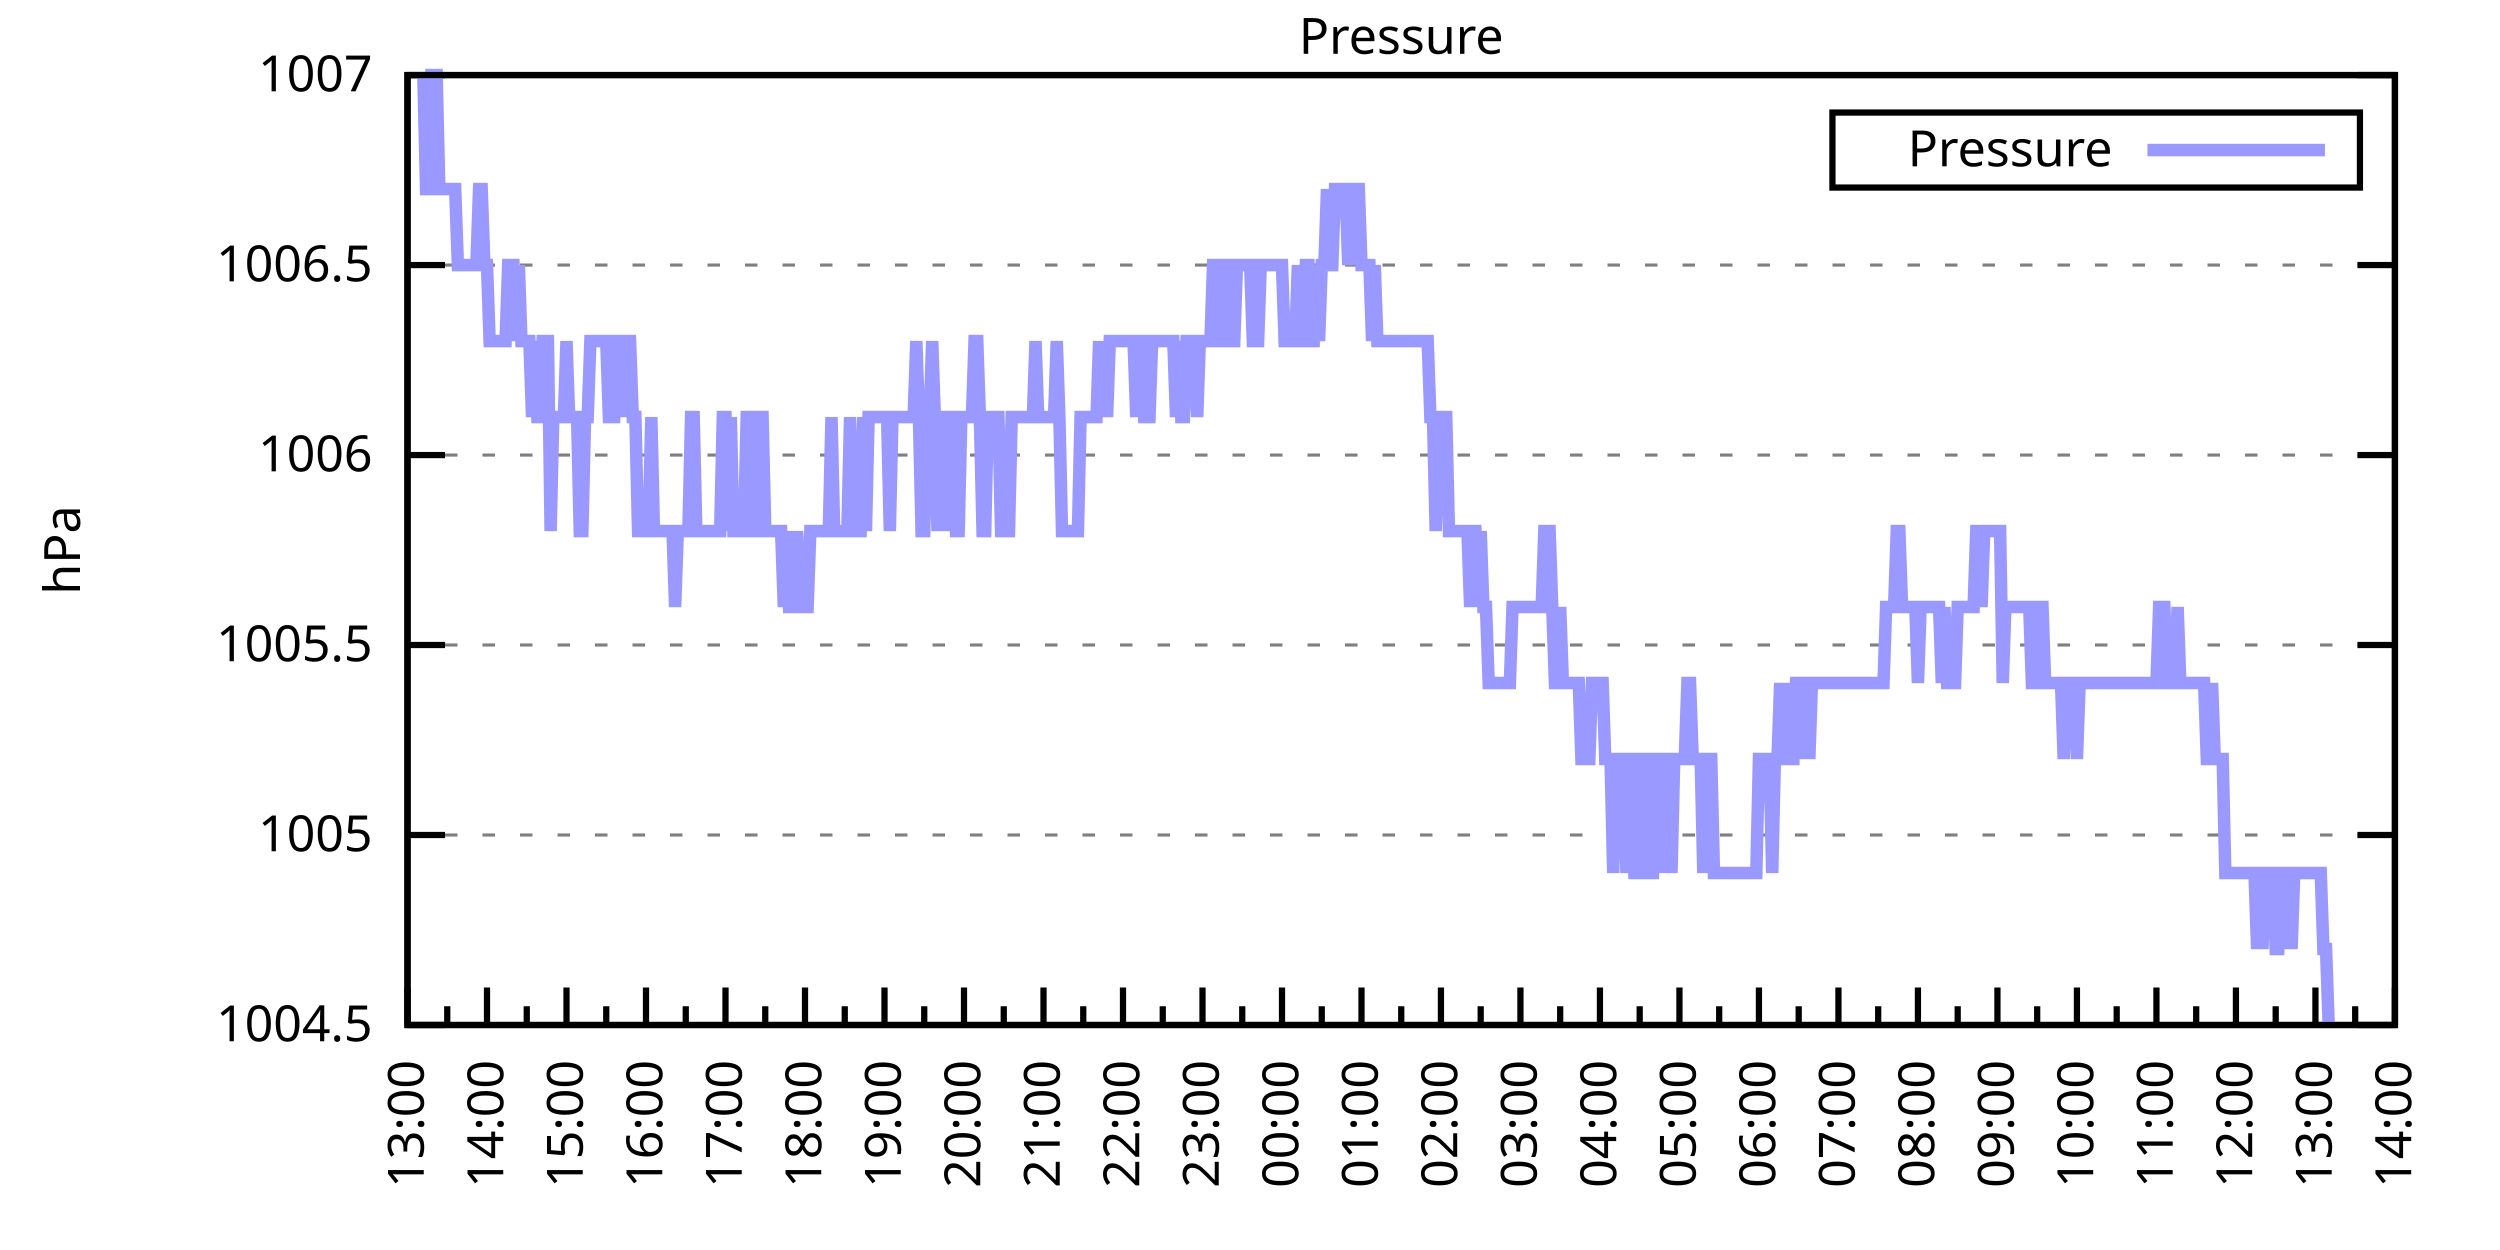
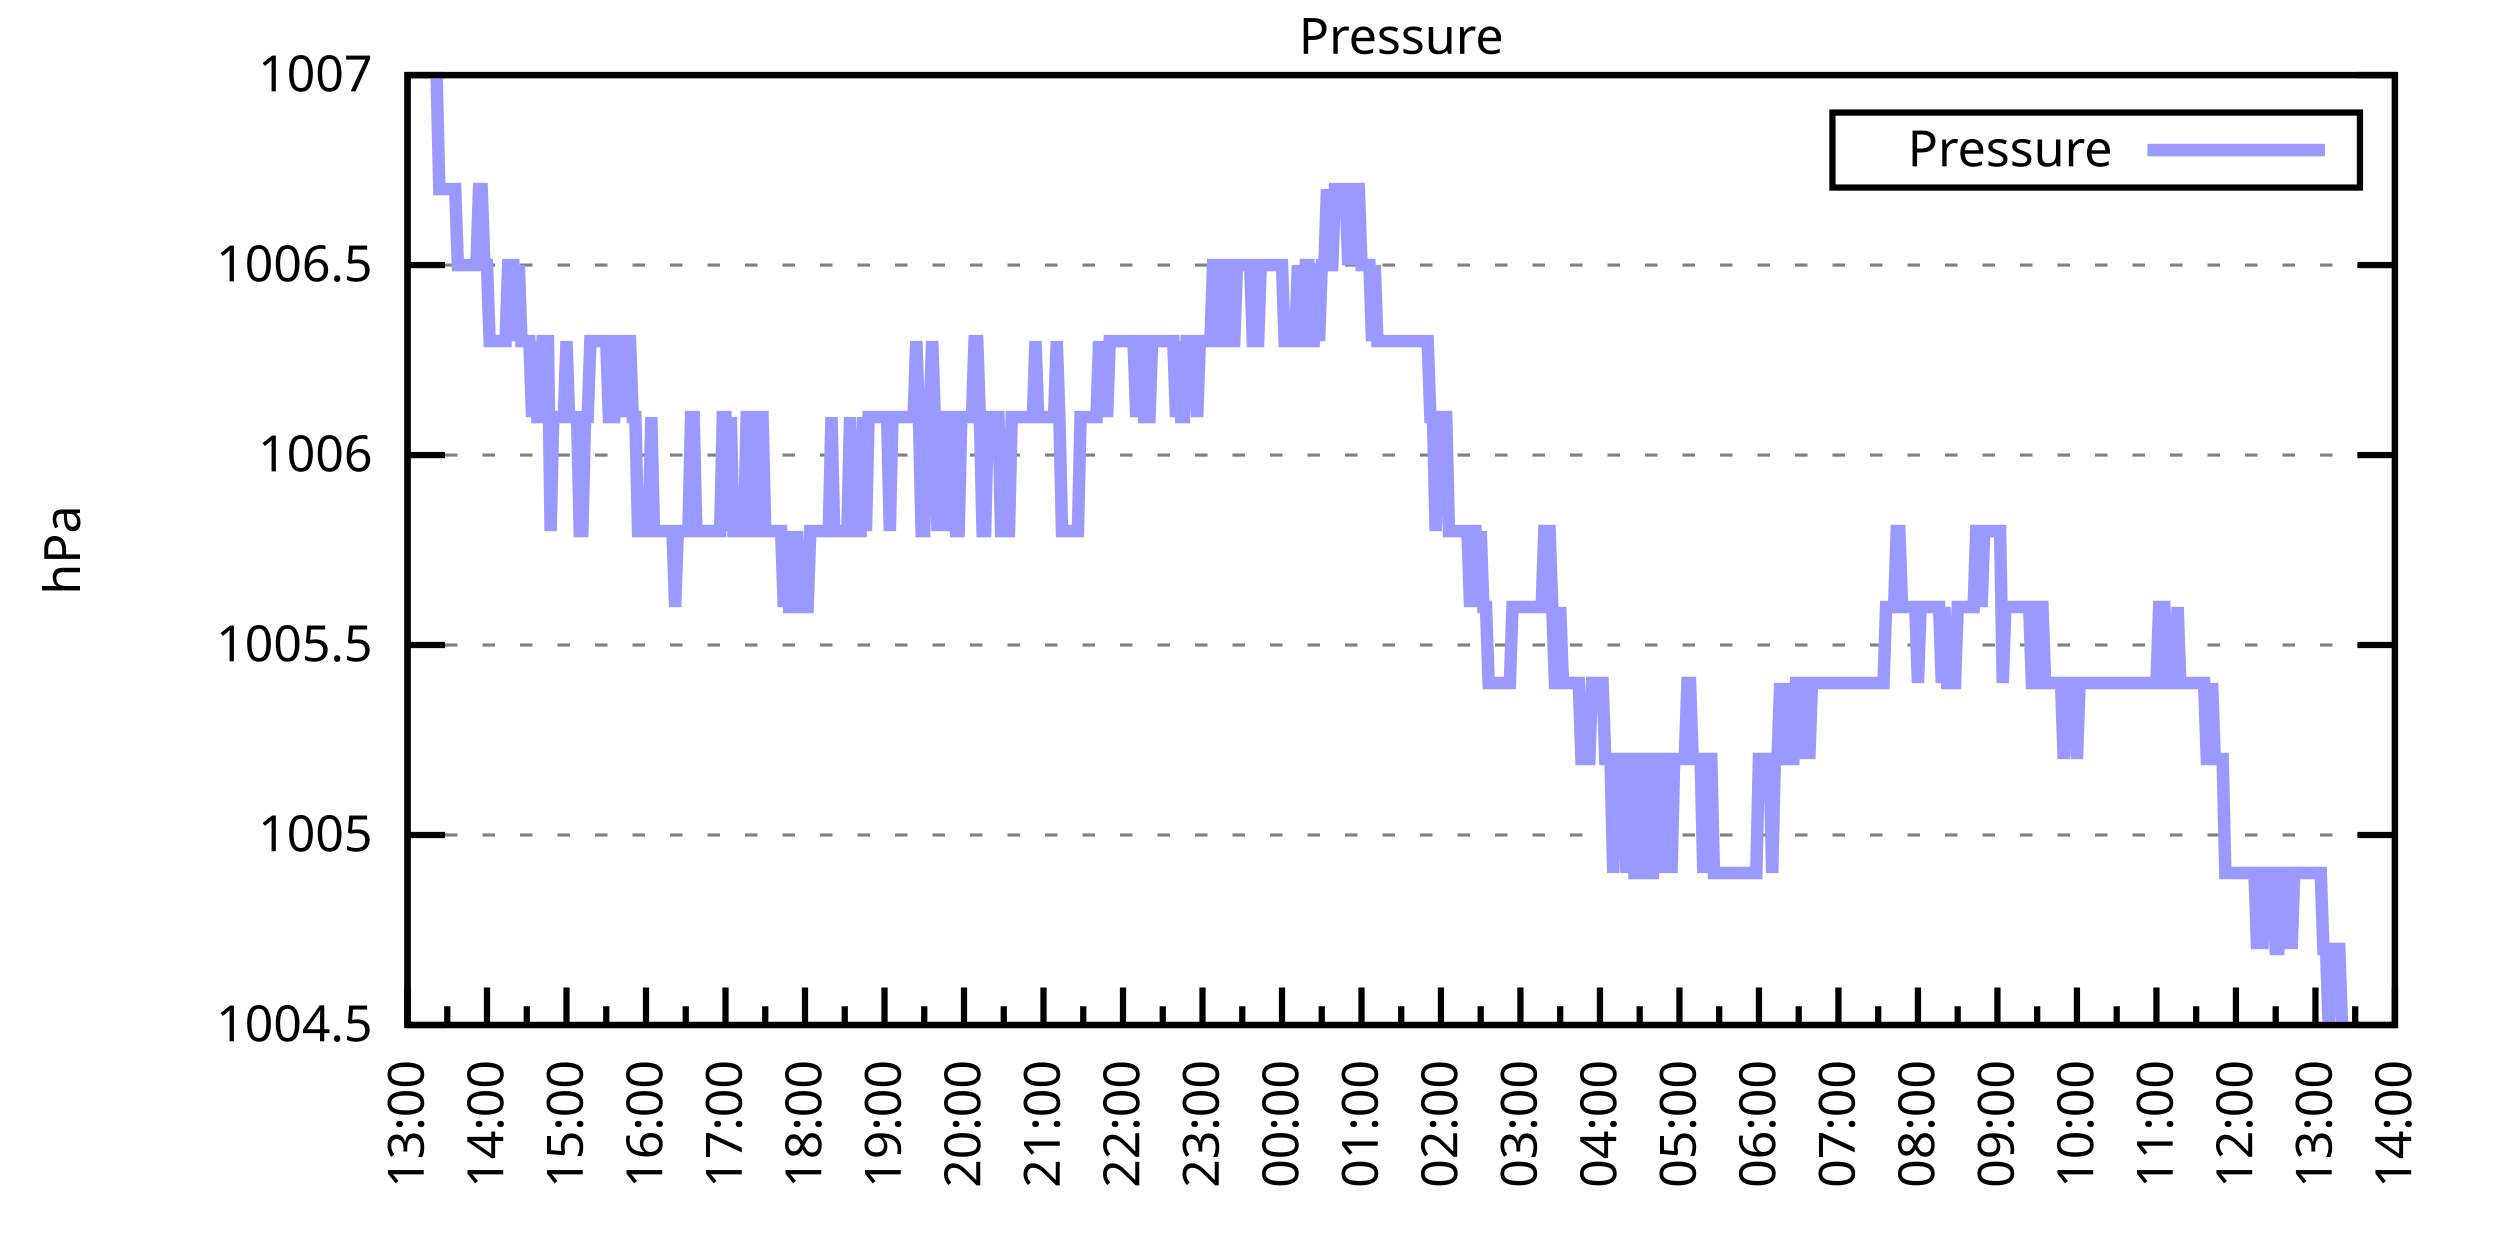
<svg xmlns="http://www.w3.org/2000/svg" xmlns:xlink="http://www.w3.org/1999/xlink" width="400" height="200" viewBox="0 0 400 200">
  <g id="gnuplot_canvas">
    <rect x="0" y="0" width="400" height="200" fill="none" />
    <defs>
      <circle id="gpDot" r="0.5" stroke-width="0.5" stroke="currentColor" />
      <path id="gpPt0" stroke-width="0.333" stroke="currentColor" d="M-1,0 h2 M0,-1 v2" />
      <path id="gpPt1" stroke-width="0.333" stroke="currentColor" d="M-1,-1 L1,1 M1,-1 L-1,1" />
      <path id="gpPt2" stroke-width="0.333" stroke="currentColor" d="M-1,0 L1,0 M0,-1 L0,1 M-1,-1 L1,1 M-1,1 L1,-1" />
      <rect id="gpPt3" stroke-width="0.333" stroke="currentColor" x="-1" y="-1" width="2" height="2" />
      <rect id="gpPt4" stroke-width="0.333" stroke="currentColor" fill="currentColor" x="-1" y="-1" width="2" height="2" />
      <circle id="gpPt5" stroke-width="0.333" stroke="currentColor" cx="0" cy="0" r="1" />
      <use xlink:href="#gpPt5" id="gpPt6" fill="currentColor" stroke="none" />
      <path id="gpPt7" stroke-width="0.333" stroke="currentColor" d="M0,-1.33 L-1.33,0.67 L1.33,0.67 z" />
      <use xlink:href="#gpPt7" id="gpPt8" fill="currentColor" stroke="none" />
      <use xlink:href="#gpPt7" id="gpPt9" stroke="currentColor" transform="rotate(180)" />
      <use xlink:href="#gpPt9" id="gpPt10" fill="currentColor" stroke="none" />
      <use xlink:href="#gpPt3" id="gpPt11" stroke="currentColor" transform="rotate(45)" />
      <use xlink:href="#gpPt11" id="gpPt12" fill="currentColor" stroke="none" />
      <path id="gpPt13" stroke-width="0.333" stroke="currentColor" d="M0,1.330 L1.265,0.411 L0.782,-1.067 L-0.782,-1.076 L-1.265,0.411 z" />
      <use xlink:href="#gpPt13" id="gpPt14" fill="currentColor" stroke="none" />
      <filter id="textbox" filterUnits="objectBoundingBox" x="0" y="0" height="1" width="1">
        <feFlood flood-color="white" flood-opacity="1" result="bgnd" />
        <feComposite in="SourceGraphic" in2="bgnd" operator="atop" />
      </filter>
      <filter id="greybox" filterUnits="objectBoundingBox" x="0" y="0" height="1" width="1">
        <feFlood flood-color="lightgrey" flood-opacity="1" result="grey" />
        <feComposite in="SourceGraphic" in2="grey" operator="atop" />
      </filter>
    </defs>
    <g fill="none" color="white" stroke="currentColor" stroke-width="1.00" stroke-linecap="butt" stroke-linejoin="miter">
</g>
    <g fill="none" color="black" stroke="currentColor" stroke-width="1.00" stroke-linecap="butt" stroke-linejoin="miter">
      <g stroke="none" shape-rendering="crispEdges">
        <polygon fill="rgb(255, 255, 255)" points="65.20,164.00 383.18,164.00 383.18,12.02 65.20,12.02 " />
      </g>
    </g>
    <g fill="none" color="black" stroke="currentColor" stroke-width="1.00" stroke-linecap="butt" stroke-linejoin="miter">
</g>
    <g fill="none" color="black" stroke="black" stroke-width="0.50" stroke-linecap="butt" stroke-linejoin="miter">
</g>
    <g fill="none" color="gray" stroke="currentColor" stroke-width="0.50" stroke-linecap="butt" stroke-linejoin="miter">
      <path stroke="gray" stroke-dasharray="2,4" class="gridline" d="M65.20,164.00 L383.19,164.00  " />
    </g>
    <g fill="none" color="gray" stroke="gray" stroke-width="1.00" stroke-linecap="butt" stroke-linejoin="miter">
</g>
    <g fill="none" color="black" stroke="currentColor" stroke-width="1.00" stroke-linecap="butt" stroke-linejoin="miter">
      <path stroke="black" d="M65.20,164.00 L71.20,164.00 M383.19,164.00 L377.19,164.00  " />
      <g transform="translate(59.60,166.60)" stroke="none" fill="black" font-family="Sans" font-size="8.00" text-anchor="end">
        <text>
          <tspan font-family="Sans"> 1004.5</tspan>
        </text>
      </g>
    </g>
    <g fill="none" color="black" stroke="currentColor" stroke-width="1.00" stroke-linecap="butt" stroke-linejoin="miter">
</g>
    <g fill="none" color="black" stroke="black" stroke-width="0.50" stroke-linecap="butt" stroke-linejoin="miter">
</g>
    <g fill="none" color="gray" stroke="currentColor" stroke-width="0.50" stroke-linecap="butt" stroke-linejoin="miter">
      <path stroke="gray" stroke-dasharray="2,4" class="gridline" d="M65.20,133.60 L383.19,133.60  " />
    </g>
    <g fill="none" color="gray" stroke="gray" stroke-width="1.00" stroke-linecap="butt" stroke-linejoin="miter">
</g>
    <g fill="none" color="black" stroke="currentColor" stroke-width="1.00" stroke-linecap="butt" stroke-linejoin="miter">
      <path stroke="black" d="M65.20,133.60 L71.20,133.60 M383.19,133.60 L377.19,133.60  " />
      <g transform="translate(59.60,136.20)" stroke="none" fill="black" font-family="Sans" font-size="8.00" text-anchor="end">
        <text>
          <tspan font-family="Sans"> 1005</tspan>
        </text>
      </g>
    </g>
    <g fill="none" color="black" stroke="currentColor" stroke-width="1.00" stroke-linecap="butt" stroke-linejoin="miter">
</g>
    <g fill="none" color="black" stroke="black" stroke-width="0.50" stroke-linecap="butt" stroke-linejoin="miter">
</g>
    <g fill="none" color="gray" stroke="currentColor" stroke-width="0.50" stroke-linecap="butt" stroke-linejoin="miter">
      <path stroke="gray" stroke-dasharray="2,4" class="gridline" d="M65.20,103.20 L383.19,103.20  " />
    </g>
    <g fill="none" color="gray" stroke="gray" stroke-width="1.00" stroke-linecap="butt" stroke-linejoin="miter">
</g>
    <g fill="none" color="black" stroke="currentColor" stroke-width="1.00" stroke-linecap="butt" stroke-linejoin="miter">
      <path stroke="black" d="M65.20,103.20 L71.20,103.20 M383.19,103.20 L377.19,103.20  " />
      <g transform="translate(59.60,105.80)" stroke="none" fill="black" font-family="Sans" font-size="8.00" text-anchor="end">
        <text>
          <tspan font-family="Sans"> 1005.5</tspan>
        </text>
      </g>
    </g>
    <g fill="none" color="black" stroke="currentColor" stroke-width="1.00" stroke-linecap="butt" stroke-linejoin="miter">
</g>
    <g fill="none" color="black" stroke="black" stroke-width="0.50" stroke-linecap="butt" stroke-linejoin="miter">
</g>
    <g fill="none" color="gray" stroke="currentColor" stroke-width="0.50" stroke-linecap="butt" stroke-linejoin="miter">
      <path stroke="gray" stroke-dasharray="2,4" class="gridline" d="M65.20,72.81 L383.19,72.81  " />
    </g>
    <g fill="none" color="gray" stroke="gray" stroke-width="1.00" stroke-linecap="butt" stroke-linejoin="miter">
</g>
    <g fill="none" color="black" stroke="currentColor" stroke-width="1.00" stroke-linecap="butt" stroke-linejoin="miter">
      <path stroke="black" d="M65.20,72.81 L71.20,72.81 M383.19,72.81 L377.19,72.81  " />
      <g transform="translate(59.60,75.41)" stroke="none" fill="black" font-family="Sans" font-size="8.00" text-anchor="end">
        <text>
          <tspan font-family="Sans"> 1006</tspan>
        </text>
      </g>
    </g>
    <g fill="none" color="black" stroke="currentColor" stroke-width="1.00" stroke-linecap="butt" stroke-linejoin="miter">
</g>
    <g fill="none" color="black" stroke="black" stroke-width="0.50" stroke-linecap="butt" stroke-linejoin="miter">
</g>
    <g fill="none" color="gray" stroke="currentColor" stroke-width="0.50" stroke-linecap="butt" stroke-linejoin="miter">
      <path stroke="gray" stroke-dasharray="2,4" class="gridline" d="M65.20,42.41 L383.19,42.41  " />
    </g>
    <g fill="none" color="gray" stroke="gray" stroke-width="1.00" stroke-linecap="butt" stroke-linejoin="miter">
</g>
    <g fill="none" color="black" stroke="currentColor" stroke-width="1.00" stroke-linecap="butt" stroke-linejoin="miter">
      <path stroke="black" d="M65.20,42.41 L71.20,42.41 M383.19,42.41 L377.19,42.41  " />
      <g transform="translate(59.60,45.01)" stroke="none" fill="black" font-family="Sans" font-size="8.00" text-anchor="end">
        <text>
          <tspan font-family="Sans"> 1006.5</tspan>
        </text>
      </g>
    </g>
    <g fill="none" color="black" stroke="currentColor" stroke-width="1.00" stroke-linecap="butt" stroke-linejoin="miter">
</g>
    <g fill="none" color="black" stroke="black" stroke-width="0.50" stroke-linecap="butt" stroke-linejoin="miter">
</g>
    <g fill="none" color="gray" stroke="currentColor" stroke-width="0.50" stroke-linecap="butt" stroke-linejoin="miter">
      <path stroke="gray" stroke-dasharray="2,4" class="gridline" d="M65.20,12.01 L383.19,12.01  " />
    </g>
    <g fill="none" color="gray" stroke="gray" stroke-width="1.00" stroke-linecap="butt" stroke-linejoin="miter">
</g>
    <g fill="none" color="black" stroke="currentColor" stroke-width="1.00" stroke-linecap="butt" stroke-linejoin="miter">
      <path stroke="black" d="M65.20,12.01 L71.20,12.01 M383.19,12.01 L377.19,12.01  " />
      <g transform="translate(59.60,14.61)" stroke="none" fill="black" font-family="Sans" font-size="8.00" text-anchor="end">
        <text>
          <tspan font-family="Sans"> 1007</tspan>
        </text>
      </g>
    </g>
    <g fill="none" color="black" stroke="currentColor" stroke-width="1.00" stroke-linecap="butt" stroke-linejoin="miter">
      <path stroke="black" d="M65.20,164.00 L65.20,158.00  " />
      <g transform="translate(67.80,169.60) rotate(270)" stroke="none" fill="black" font-family="Sans" font-size="8.00" text-anchor="end">
        <text>
          <tspan font-family="Sans">13:00</tspan>
        </text>
      </g>
    </g>
    <g fill="none" color="black" stroke="currentColor" stroke-width="1.00" stroke-linecap="butt" stroke-linejoin="miter">
      <path stroke="black" d="M71.56,164.00 L71.56,161.00 M77.92,164.00 L77.92,158.00  " />
      <g transform="translate(80.52,169.60) rotate(270)" stroke="none" fill="black" font-family="Sans" font-size="8.00" text-anchor="end">
        <text>
          <tspan font-family="Sans">14:00</tspan>
        </text>
      </g>
    </g>
    <g fill="none" color="black" stroke="currentColor" stroke-width="1.00" stroke-linecap="butt" stroke-linejoin="miter">
      <path stroke="black" d="M84.28,164.00 L84.28,161.00 M90.64,164.00 L90.64,158.00  " />
      <g transform="translate(93.24,169.60) rotate(270)" stroke="none" fill="black" font-family="Sans" font-size="8.00" text-anchor="end">
        <text>
          <tspan font-family="Sans">15:00</tspan>
        </text>
      </g>
    </g>
    <g fill="none" color="black" stroke="currentColor" stroke-width="1.00" stroke-linecap="butt" stroke-linejoin="miter">
      <path stroke="black" d="M97.00,164.00 L97.00,161.00 M103.36,164.00 L103.36,158.00  " />
      <g transform="translate(105.96,169.60) rotate(270)" stroke="none" fill="black" font-family="Sans" font-size="8.00" text-anchor="end">
        <text>
          <tspan font-family="Sans">16:00</tspan>
        </text>
      </g>
    </g>
    <g fill="none" color="black" stroke="currentColor" stroke-width="1.00" stroke-linecap="butt" stroke-linejoin="miter">
      <path stroke="black" d="M109.72,164.00 L109.72,161.00 M116.08,164.00 L116.08,158.00  " />
      <g transform="translate(118.68,169.60) rotate(270)" stroke="none" fill="black" font-family="Sans" font-size="8.00" text-anchor="end">
        <text>
          <tspan font-family="Sans">17:00</tspan>
        </text>
      </g>
    </g>
    <g fill="none" color="black" stroke="currentColor" stroke-width="1.00" stroke-linecap="butt" stroke-linejoin="miter">
      <path stroke="black" d="M122.44,164.00 L122.44,161.00 M128.80,164.00 L128.80,158.00  " />
      <g transform="translate(131.40,169.60) rotate(270)" stroke="none" fill="black" font-family="Sans" font-size="8.00" text-anchor="end">
        <text>
          <tspan font-family="Sans">18:00</tspan>
        </text>
      </g>
    </g>
    <g fill="none" color="black" stroke="currentColor" stroke-width="1.00" stroke-linecap="butt" stroke-linejoin="miter">
      <path stroke="black" d="M135.16,164.00 L135.16,161.00 M141.52,164.00 L141.52,158.00  " />
      <g transform="translate(144.12,169.60) rotate(270)" stroke="none" fill="black" font-family="Sans" font-size="8.00" text-anchor="end">
        <text>
          <tspan font-family="Sans">19:00</tspan>
        </text>
      </g>
    </g>
    <g fill="none" color="black" stroke="currentColor" stroke-width="1.00" stroke-linecap="butt" stroke-linejoin="miter">
      <path stroke="black" d="M147.88,164.00 L147.88,161.00 M154.24,164.00 L154.24,158.00  " />
      <g transform="translate(156.84,169.60) rotate(270)" stroke="none" fill="black" font-family="Sans" font-size="8.00" text-anchor="end">
        <text>
          <tspan font-family="Sans">20:00</tspan>
        </text>
      </g>
    </g>
    <g fill="none" color="black" stroke="currentColor" stroke-width="1.00" stroke-linecap="butt" stroke-linejoin="miter">
      <path stroke="black" d="M160.60,164.00 L160.60,161.00 M166.96,164.00 L166.96,158.00  " />
      <g transform="translate(169.56,169.60) rotate(270)" stroke="none" fill="black" font-family="Sans" font-size="8.00" text-anchor="end">
        <text>
          <tspan font-family="Sans">21:00</tspan>
        </text>
      </g>
    </g>
    <g fill="none" color="black" stroke="currentColor" stroke-width="1.00" stroke-linecap="butt" stroke-linejoin="miter">
      <path stroke="black" d="M173.32,164.00 L173.32,161.00 M179.68,164.00 L179.68,158.00  " />
      <g transform="translate(182.28,169.60) rotate(270)" stroke="none" fill="black" font-family="Sans" font-size="8.00" text-anchor="end">
        <text>
          <tspan font-family="Sans">22:00</tspan>
        </text>
      </g>
    </g>
    <g fill="none" color="black" stroke="currentColor" stroke-width="1.00" stroke-linecap="butt" stroke-linejoin="miter">
      <path stroke="black" d="M186.04,164.00 L186.04,161.00 M192.40,164.00 L192.40,158.00  " />
      <g transform="translate(195.00,169.60) rotate(270)" stroke="none" fill="black" font-family="Sans" font-size="8.00" text-anchor="end">
        <text>
          <tspan font-family="Sans">23:00</tspan>
        </text>
      </g>
    </g>
    <g fill="none" color="black" stroke="currentColor" stroke-width="1.00" stroke-linecap="butt" stroke-linejoin="miter">
      <path stroke="black" d="M198.76,164.00 L198.76,161.00 M205.12,164.00 L205.12,158.00  " />
      <g transform="translate(207.72,169.60) rotate(270)" stroke="none" fill="black" font-family="Sans" font-size="8.00" text-anchor="end">
        <text>
          <tspan font-family="Sans">00:00</tspan>
        </text>
      </g>
    </g>
    <g fill="none" color="black" stroke="currentColor" stroke-width="1.00" stroke-linecap="butt" stroke-linejoin="miter">
      <path stroke="black" d="M211.48,164.00 L211.48,161.00 M217.84,164.00 L217.84,158.00  " />
      <g transform="translate(220.44,169.60) rotate(270)" stroke="none" fill="black" font-family="Sans" font-size="8.00" text-anchor="end">
        <text>
          <tspan font-family="Sans">01:00</tspan>
        </text>
      </g>
    </g>
    <g fill="none" color="black" stroke="currentColor" stroke-width="1.00" stroke-linecap="butt" stroke-linejoin="miter">
      <path stroke="black" d="M224.20,164.00 L224.20,161.00 M230.55,164.00 L230.55,158.00  " />
      <g transform="translate(233.15,169.60) rotate(270)" stroke="none" fill="black" font-family="Sans" font-size="8.00" text-anchor="end">
        <text>
          <tspan font-family="Sans">02:00</tspan>
        </text>
      </g>
    </g>
    <g fill="none" color="black" stroke="currentColor" stroke-width="1.00" stroke-linecap="butt" stroke-linejoin="miter">
      <path stroke="black" d="M236.91,164.00 L236.91,161.00 M243.27,164.00 L243.27,158.00  " />
      <g transform="translate(245.87,169.60) rotate(270)" stroke="none" fill="black" font-family="Sans" font-size="8.00" text-anchor="end">
        <text>
          <tspan font-family="Sans">03:00</tspan>
        </text>
      </g>
    </g>
    <g fill="none" color="black" stroke="currentColor" stroke-width="1.00" stroke-linecap="butt" stroke-linejoin="miter">
      <path stroke="black" d="M249.63,164.00 L249.63,161.00 M255.99,164.00 L255.99,158.00  " />
      <g transform="translate(258.59,169.60) rotate(270)" stroke="none" fill="black" font-family="Sans" font-size="8.00" text-anchor="end">
        <text>
          <tspan font-family="Sans">04:00</tspan>
        </text>
      </g>
    </g>
    <g fill="none" color="black" stroke="currentColor" stroke-width="1.00" stroke-linecap="butt" stroke-linejoin="miter">
      <path stroke="black" d="M262.35,164.00 L262.35,161.00 M268.71,164.00 L268.71,158.00  " />
      <g transform="translate(271.31,169.60) rotate(270)" stroke="none" fill="black" font-family="Sans" font-size="8.00" text-anchor="end">
        <text>
          <tspan font-family="Sans">05:00</tspan>
        </text>
      </g>
    </g>
    <g fill="none" color="black" stroke="currentColor" stroke-width="1.00" stroke-linecap="butt" stroke-linejoin="miter">
      <path stroke="black" d="M275.07,164.00 L275.07,161.00 M281.43,164.00 L281.43,158.00  " />
      <g transform="translate(284.03,169.60) rotate(270)" stroke="none" fill="black" font-family="Sans" font-size="8.00" text-anchor="end">
        <text>
          <tspan font-family="Sans">06:00</tspan>
        </text>
      </g>
    </g>
    <g fill="none" color="black" stroke="currentColor" stroke-width="1.00" stroke-linecap="butt" stroke-linejoin="miter">
      <path stroke="black" d="M287.79,164.00 L287.79,161.00 M294.15,164.00 L294.15,158.00  " />
      <g transform="translate(296.75,169.60) rotate(270)" stroke="none" fill="black" font-family="Sans" font-size="8.00" text-anchor="end">
        <text>
          <tspan font-family="Sans">07:00</tspan>
        </text>
      </g>
    </g>
    <g fill="none" color="black" stroke="currentColor" stroke-width="1.00" stroke-linecap="butt" stroke-linejoin="miter">
      <path stroke="black" d="M300.51,164.00 L300.51,161.00 M306.87,164.00 L306.87,158.00  " />
      <g transform="translate(309.47,169.60) rotate(270)" stroke="none" fill="black" font-family="Sans" font-size="8.00" text-anchor="end">
        <text>
          <tspan font-family="Sans">08:00</tspan>
        </text>
      </g>
    </g>
    <g fill="none" color="black" stroke="currentColor" stroke-width="1.00" stroke-linecap="butt" stroke-linejoin="miter">
      <path stroke="black" d="M313.23,164.00 L313.23,161.00 M319.59,164.00 L319.59,158.00  " />
      <g transform="translate(322.19,169.60) rotate(270)" stroke="none" fill="black" font-family="Sans" font-size="8.00" text-anchor="end">
        <text>
          <tspan font-family="Sans">09:00</tspan>
        </text>
      </g>
    </g>
    <g fill="none" color="black" stroke="currentColor" stroke-width="1.00" stroke-linecap="butt" stroke-linejoin="miter">
      <path stroke="black" d="M325.95,164.00 L325.95,161.00 M332.31,164.00 L332.31,158.00  " />
      <g transform="translate(334.91,169.60) rotate(270)" stroke="none" fill="black" font-family="Sans" font-size="8.00" text-anchor="end">
        <text>
          <tspan font-family="Sans">10:00</tspan>
        </text>
      </g>
    </g>
    <g fill="none" color="black" stroke="currentColor" stroke-width="1.00" stroke-linecap="butt" stroke-linejoin="miter">
      <path stroke="black" d="M338.67,164.00 L338.67,161.00 M345.03,164.00 L345.03,158.00  " />
      <g transform="translate(347.63,169.60) rotate(270)" stroke="none" fill="black" font-family="Sans" font-size="8.00" text-anchor="end">
        <text>
          <tspan font-family="Sans">11:00</tspan>
        </text>
      </g>
    </g>
    <g fill="none" color="black" stroke="currentColor" stroke-width="1.00" stroke-linecap="butt" stroke-linejoin="miter">
      <path stroke="black" d="M351.39,164.00 L351.39,161.00 M357.75,164.00 L357.75,158.00  " />
      <g transform="translate(360.35,169.60) rotate(270)" stroke="none" fill="black" font-family="Sans" font-size="8.00" text-anchor="end">
        <text>
          <tspan font-family="Sans">12:00</tspan>
        </text>
      </g>
    </g>
    <g fill="none" color="black" stroke="currentColor" stroke-width="1.00" stroke-linecap="butt" stroke-linejoin="miter">
      <path stroke="black" d="M364.11,164.00 L364.11,161.00 M370.47,164.00 L370.47,158.00  " />
      <g transform="translate(373.07,169.60) rotate(270)" stroke="none" fill="black" font-family="Sans" font-size="8.00" text-anchor="end">
        <text>
          <tspan font-family="Sans">13:00</tspan>
        </text>
      </g>
    </g>
    <g fill="none" color="black" stroke="currentColor" stroke-width="1.00" stroke-linecap="butt" stroke-linejoin="miter">
      <path stroke="black" d="M376.83,164.00 L376.83,161.00 M383.19,164.00 L383.19,158.00  " />
      <g transform="translate(385.79,169.60) rotate(270)" stroke="none" fill="black" font-family="Sans" font-size="8.00" text-anchor="end">
        <text>
          <tspan font-family="Sans">14:00</tspan>
        </text>
      </g>
    </g>
    <g fill="none" color="black" stroke="currentColor" stroke-width="1.00" stroke-linecap="butt" stroke-linejoin="miter">
</g>
    <g fill="none" color="black" stroke="currentColor" stroke-width="1.00" stroke-linecap="butt" stroke-linejoin="miter">
      <path stroke="black" d="M65.20,12.01 L65.20,164.00 L383.19,164.00 L383.19,12.01 L65.20,12.01 Z  " />
    </g>
    <g fill="none" color="black" stroke="currentColor" stroke-width="1.00" stroke-linecap="butt" stroke-linejoin="miter">
      <g transform="translate(12.80,88.01) rotate(270)" stroke="none" fill="black" font-family="Sans" font-size="8.00" text-anchor="middle">
        <text>
          <tspan font-family="Sans">hPa</tspan>
        </text>
      </g>
    </g>
    <g fill="none" color="black" stroke="currentColor" stroke-width="1.00" stroke-linecap="butt" stroke-linejoin="miter">
</g>
    <g fill="none" color="black" stroke="currentColor" stroke-width="1.00" stroke-linecap="butt" stroke-linejoin="miter">
      <path stroke="black" d="M293.19,30.01 L293.19,18.01 L377.59,18.01 L377.59,30.01 L293.19,30.01 Z  " />
    </g>
    <g id="Pressure_plot_1">
      <g fill="none" color="white" stroke="black" stroke-width="2.00" stroke-linecap="butt" stroke-linejoin="miter">
</g>
      <g fill="none" color="black" stroke="currentColor" stroke-width="2.00" stroke-linecap="butt" stroke-linejoin="miter">
        <g transform="translate(337.99,26.61)" stroke="none" fill="black" font-family="Sans" font-size="8.00" text-anchor="end">
          <text>
            <tspan font-family="Sans">Pressure</tspan>
          </text>
        </g>
      </g>
      <g fill="none" color="black" stroke="currentColor" stroke-width="2.00" stroke-linecap="butt" stroke-linejoin="miter">
-         <path stroke="rgb(153, 153, 255)" d="M343.59,24.01 L371.99,24.01 M67.74,12.01 L68.17,30.25 L68.59,30.25 L69.02,12.01 L69.44,12.01 L69.86,12.01   L70.29,30.25 L70.71,30.25 L71.14,30.25 L71.56,30.25 L71.98,30.25 L72.41,30.25 L72.83,30.25 L73.26,42.41   L73.68,42.41 L74.10,42.41 L74.53,42.41 L74.95,42.41 L75.38,42.41 L75.80,42.41 L76.22,42.41 L76.65,30.25   L77.07,30.25 L77.50,42.41 L77.92,42.41 L78.34,54.57 L78.77,54.57 L79.19,54.57 L79.62,54.57 L80.04,54.57   L80.46,54.57 L80.89,54.57 L81.31,42.41 L81.74,42.41 L82.16,42.41 L82.58,54.57 L83.01,42.41 L83.43,54.57   L83.86,54.57 L84.28,54.57 L84.70,54.57 L85.13,66.73 L85.55,54.57 L85.98,66.73 L86.40,66.73 L86.82,54.57   L87.25,54.57 L87.67,54.57 L88.10,84.97 L88.52,66.73 L88.94,66.73 L89.37,66.73 L89.79,66.73 L90.22,66.73   L90.64,54.57 L91.06,66.73 L91.49,66.73 L91.91,66.73 L92.34,66.73 L92.76,84.97 L93.18,84.97 L93.61,66.73   L94.03,66.73 L94.46,54.57 L94.88,54.57 L95.30,54.57 L95.73,54.57 L96.15,54.57 L96.58,54.57 L97.00,54.57   L97.42,66.73 L97.85,66.73 L98.27,66.73 L98.69,54.57 L99.12,54.57 L99.54,66.73 L99.97,54.57 L100.39,54.57   L100.81,54.57 L101.24,66.73 L101.66,66.73 L102.09,84.97 L102.51,84.97 L102.93,84.97 L103.36,84.97 L103.78,84.97   L104.21,66.73 L104.63,84.97 L105.05,84.97 L105.48,84.97 L105.90,84.97 L106.33,84.97 L106.75,84.97 L107.17,84.97   L107.60,84.97 L108.02,97.12 L108.45,84.97 L108.87,84.97 L109.29,84.97 L109.72,84.97 L110.14,84.97 L110.57,66.73   L110.99,66.73 L111.41,84.97 L111.84,84.97 L112.26,84.97 L112.69,84.97 L113.11,84.97 L113.53,84.97 L113.96,84.97   L114.38,84.97 L114.81,84.97 L115.23,84.97 L115.65,66.73 L116.08,66.73 L116.50,84.97 L116.93,66.73 L117.35,84.97   L117.77,84.97 L118.20,84.97 L118.62,84.97 L119.05,84.97 L119.47,66.73 L119.89,66.73 L120.32,84.97 L120.74,84.97   L121.17,66.73 L121.59,66.73 L122.01,66.73 L122.44,84.97 L122.86,84.97 L123.29,84.97 L123.71,84.97 L124.13,84.97   L124.56,84.97 L124.98,84.97 L125.41,97.12 L125.83,84.97 L126.25,97.12 L126.68,97.12 L127.10,97.12 L127.53,84.97   L127.95,97.12 L128.37,97.12 L128.80,97.12 L129.22,97.12 L129.65,84.97 L130.07,84.97 L130.49,84.97 L130.92,84.97   L131.34,84.97 L131.77,84.97 L132.19,84.97 L132.61,84.97 L133.04,66.73 L133.46,84.97 L133.89,84.97 L134.31,84.97   L134.73,84.97 L135.16,84.97 L135.58,84.97 L136.01,66.73 L136.43,84.97 L136.85,84.97 L137.28,84.97 L137.70,84.97   L138.13,66.73 L138.55,84.97 L138.97,66.73 L139.40,66.73 L139.82,66.73 L140.25,66.73 L140.67,66.73 L141.09,66.73   L141.52,66.73 L141.94,66.73 L142.37,84.97 L142.79,66.73 L143.21,66.73 L143.64,66.73 L144.06,66.73 L144.49,66.73   L144.91,66.73 L145.33,66.73 L145.76,66.73 L146.18,66.73 L146.61,54.57 L147.03,66.73 L147.45,84.97 L147.88,84.97   L148.30,66.73 L148.73,66.73 L149.15,54.57 L149.57,66.73 L150.00,84.97 L150.42,66.73 L150.85,66.73 L151.27,66.73   L151.69,84.97 L152.12,66.73 L152.54,66.73 L152.97,84.97 L153.39,84.97 L153.81,66.73 L154.24,66.73 L154.66,66.73   L155.09,66.73 L155.51,66.73 L155.93,54.57 L156.36,54.57 L156.78,66.73 L157.21,84.97 L157.63,84.97 L158.05,66.73   L158.48,66.73 L158.90,66.73 L159.33,66.73 L159.75,66.73 L160.17,84.97 L160.60,84.97 L161.02,84.97 L161.44,84.97   L161.87,66.73 L162.29,66.73 L163.14,66.73 L163.99,66.73 L164.41,66.73 L164.84,66.73 L165.26,66.73 L165.68,54.57   L166.11,66.73 L166.53,66.73 L166.96,66.73 L167.38,66.73 L167.80,66.73 L168.23,66.73 L168.65,66.73 L169.08,54.57   L169.50,66.73 L169.92,84.97 L170.35,84.97 L170.77,84.97 L171.20,84.97 L171.62,84.97 L172.04,84.97 L172.47,84.97   L172.89,66.73 L173.32,66.73 L173.74,66.73 L174.16,66.73 L174.59,66.73 L175.01,66.73 L175.44,66.73 L175.86,54.57   L176.28,66.73 L176.71,54.57 L177.13,66.73 L177.56,54.57 L177.98,54.57 L178.40,54.57 L178.83,54.57 L179.25,54.57   L179.68,54.57 L180.10,54.57 L180.52,54.57 L180.95,54.57 L181.37,54.57 L181.80,66.73 L182.22,54.57 L182.64,54.57   L183.07,66.73 L183.49,66.73 L183.92,66.73 L184.34,54.57 L184.76,54.57 L185.19,54.57 L185.61,54.57 L186.04,54.57   L186.46,54.57 L186.88,54.57 L187.31,54.57 L187.73,54.57 L188.16,66.73 L188.58,54.57 L189.00,66.73 L189.43,66.73   L189.85,54.57 L190.28,54.57 L190.70,54.57 L191.12,54.57 L191.55,66.73 L191.97,54.57 L192.40,54.57 L192.82,54.57   L193.24,54.57 L193.67,54.57 L194.09,42.41 L194.52,42.41 L194.94,54.57 L195.36,54.57 L195.79,54.57 L196.21,42.41   L196.64,42.41 L197.06,54.57 L197.48,54.57 L197.91,42.41 L198.33,42.41 L198.76,42.41 L199.18,42.41 L199.60,42.41   L200.03,42.41 L200.45,54.57 L200.88,54.57 L201.30,54.57 L201.72,42.41 L202.15,42.41 L202.57,42.41 L203.00,42.41   L203.42,42.41 L203.84,42.41 L204.27,42.41 L204.69,42.41 L205.12,42.41 L205.54,54.57 L205.96,54.57 L206.39,54.57   L206.81,54.57 L207.24,54.57 L207.66,42.41 L208.08,54.57 L208.51,54.57 L208.93,42.41 L209.36,42.41 L209.78,54.57   L210.20,54.57 L210.63,42.41 L211.05,54.57 L211.48,42.41 L211.90,42.41 L212.32,30.25 L212.75,42.41 L213.17,42.41   L213.60,30.25 L214.02,30.25 L214.44,30.25 L214.87,30.25 L215.29,30.25 L215.72,42.41 L216.14,30.25 L216.56,42.41   L216.99,30.25 L217.41,30.25 L217.84,42.41 L218.26,42.41 L218.68,42.41 L219.11,42.41 L219.53,54.57 L219.96,42.41   L220.38,54.57 L220.80,54.57 L221.23,54.57 L221.65,54.57 L222.08,54.57 L222.50,54.57 L222.92,54.57 L223.35,54.57   L223.77,54.57 L224.20,54.57 L224.62,54.57 L225.04,54.57 L225.47,54.57 L225.89,54.57 L226.31,54.57 L226.74,54.57   L227.16,54.57 L227.59,54.57 L228.01,54.57 L228.43,54.57 L228.86,66.73 L229.28,66.73 L229.71,84.97 L230.13,66.73   L230.55,66.73 L230.98,66.73 L231.40,66.73 L231.83,84.97 L232.25,84.97 L232.67,84.97 L233.10,84.97 L233.52,84.97   L233.95,84.97 L234.37,84.97 L234.79,84.97 L235.22,97.12 L235.64,84.97 L236.07,84.97 L236.49,97.12 L236.91,84.97   L237.34,97.12 L237.76,97.12 L238.19,109.28 L238.61,109.28 L239.03,109.28 L239.46,109.28 L239.88,109.28 L240.31,109.28   L240.73,109.28 L241.15,109.28 L241.58,109.28 L242.00,97.12 L242.43,97.12 L242.85,97.12 L243.27,97.12 L243.70,97.12   L244.12,97.12 L244.55,97.12 L244.97,97.12 L245.39,97.12 L245.82,97.12 L246.24,97.12 L246.67,97.12 L247.09,84.97   L247.51,84.97 L247.94,84.97 L248.36,97.12 L248.79,109.28 L249.21,109.28 L249.63,97.12 L250.06,109.28 L250.48,109.28   L250.91,109.28 L251.33,109.28 L251.75,109.28 L252.18,109.28 L252.60,109.28 L253.03,121.44 L253.45,121.44 L253.87,121.44   L254.30,121.44 L254.72,109.28 L255.15,109.28 L255.57,109.28 L255.99,109.28 L256.42,109.28 L256.84,121.44 L257.27,121.44   L257.69,121.44 L258.11,139.68 L258.54,121.44 L258.96,121.44 L259.39,121.44 L259.81,121.44 L260.23,139.68 L260.66,121.44   L261.08,121.44 L261.51,139.68 L261.93,139.68 L262.35,139.68 L262.78,121.44 L263.20,121.44 L263.63,121.44 L264.05,139.68   L264.47,139.68 L264.90,121.44 L265.32,121.44 L265.75,121.44 L266.17,139.68 L266.59,121.44 L267.02,121.44 L267.44,139.68   L267.87,121.44 L268.29,121.44 L268.71,121.44 L269.14,121.44 L269.56,121.44 L269.99,109.28 L270.41,109.28 L270.83,121.44   L271.26,121.44 L271.68,121.44 L272.11,121.44 L272.53,139.68 L272.95,121.44 L273.38,121.44 L273.80,121.44 L274.23,139.68   L274.65,139.68 L275.07,139.68 L275.50,139.68 L275.92,139.68 L276.35,139.68 L276.77,139.68 L277.19,139.68 L277.62,139.68   L278.04,139.68 L278.47,139.68 L278.89,139.68 L279.31,139.68 L279.74,139.68 L280.16,139.68 L280.59,139.68 L281.01,139.68   L281.43,121.44 L281.86,121.44 L282.28,121.44 L282.71,121.44 L283.13,121.44 L283.55,139.68 L283.98,121.44 L284.40,121.44   L284.83,109.28 L285.25,121.44 L285.67,121.44 L286.10,109.28 L286.52,121.44 L286.95,121.44 L287.37,109.28 L287.79,109.28   L288.22,121.44 L288.64,109.28 L289.06,109.28 L289.49,121.44 L289.91,109.28 L290.34,109.28 L290.76,109.28 L291.18,109.28   L291.61,109.28 L292.03,109.28 L292.46,109.28 L292.88,109.28 L293.30,109.28 L293.73,109.28 L294.15,109.28 L294.58,109.28   L295.00,109.28 L295.42,109.28 L295.85,109.28 L296.27,109.28 L296.70,109.28 L297.12,109.28 L297.54,109.28 L297.97,109.28   L298.39,109.28 L298.82,109.28 L299.24,109.28 L299.66,109.28 L300.09,109.28 L300.51,109.28 L300.94,109.28 L301.36,109.28   L301.78,97.12 L302.21,97.12 L302.63,97.12 L303.06,97.12 L303.48,84.97 L303.90,84.97 L304.33,97.12 L304.75,97.12   L305.18,97.12 L305.60,97.12 L306.02,97.12 L306.45,97.12 L306.87,109.28 L307.30,97.12 L307.72,97.12 L308.14,97.12   L308.57,97.12 L308.99,97.12 L309.42,97.12 L309.84,97.12 L310.26,97.12 L310.69,109.28 L311.11,97.12 L311.54,109.28   L311.96,109.28 L312.38,109.28 L312.81,109.28 L313.23,97.12 L313.66,97.12 L314.08,97.12 L314.50,97.12 L314.93,97.12   L315.35,97.12 L315.78,97.12 L316.20,84.97 L316.62,84.97 L317.05,97.12 L317.47,84.97 L317.90,84.97 L318.32,84.97   L318.74,84.97 L319.17,84.97 L319.59,84.97 L320.02,84.97 L320.44,109.28 L320.86,97.12 L321.29,97.12 L321.71,97.12   L322.14,97.12 L322.56,97.12 L322.98,97.12 L323.41,97.12 L323.83,97.12 L324.26,97.12 L324.68,97.12 L325.10,109.28   L325.53,109.28 L325.95,97.12 L326.38,97.12 L326.80,97.12 L327.22,109.28 L327.65,109.28 L328.07,109.28 L328.50,109.28   L328.92,109.28 L329.34,109.28 L329.77,109.28 L330.19,121.44 L330.62,109.28 L331.04,109.28 L331.46,109.28 L331.89,109.28   L332.31,121.44 L332.74,109.28 L333.16,109.28 L333.58,109.28 L334.01,109.28 L334.43,109.28 L334.86,109.28 L335.28,109.28   L335.70,109.28 L336.13,109.28 L336.55,109.28 L336.98,109.28 L337.40,109.28 L337.82,109.28 L338.25,109.28 L338.67,109.28   L339.10,109.28 L339.52,109.28 L339.94,109.28 L340.37,109.28 L340.79,109.28 L341.22,109.28 L341.64,109.28 L342.06,109.28   L342.49,109.28 L342.91,109.28 L343.34,109.28 L343.76,109.28 L344.18,109.28 L344.61,109.28 L345.03,109.28 L345.46,97.12   L345.88,97.12 L346.30,97.12 L346.73,109.28 L347.15,109.28 L347.58,109.28 L348.00,109.28 L348.42,97.12 L348.85,109.28   L349.27,109.28 L349.70,109.28 L350.12,109.28 L350.54,109.28 L350.97,109.28 L351.39,109.28 L351.81,109.28 L352.24,109.28   L352.66,109.28 L353.09,121.44 L353.51,121.44 L353.93,109.28 L354.36,121.44 L354.78,121.44 L355.21,121.44 L355.63,121.44   L356.05,139.68 L356.48,139.68 L356.90,139.68 L357.33,139.68 L357.75,139.68 L358.17,139.68 L358.60,139.68 L359.02,139.68   L359.45,139.68 L359.87,139.68 L360.29,139.68 L360.72,139.68 L361.14,151.84 L361.57,139.68 L361.99,151.84 L362.41,139.68   L362.84,139.68 L363.26,139.68 L363.69,139.68 L364.11,151.84 L364.53,151.84 L364.96,139.68 L365.38,139.68 L365.81,151.84   L366.23,139.68 L366.65,151.84 L367.08,139.68 L367.50,139.68 L367.93,139.68 L368.35,139.68 L368.77,139.68 L369.20,139.68   L369.62,139.68 L370.05,139.68 L370.47,139.68 L370.89,139.68 L371.32,139.68 L371.74,151.84 L372.17,151.84 L372.59,164.00    " />
+         <path stroke="rgb(153, 153, 255)" d="M343.59,24.01 L371.99,24.01 M69.86,12.01 L70.29,30.25 L70.71,30.25 L71.14,30.25 L71.56,30.25 L71.98,30.25   L72.41,30.25 L72.83,30.25 L73.26,42.41 L73.68,42.41 L74.10,42.41 L74.53,42.41 L74.95,42.41 L75.38,42.41   L75.80,42.41 L76.22,42.41 L76.65,30.25 L77.07,30.25 L77.50,42.41 L77.92,42.41 L78.34,54.57 L78.77,54.57   L79.19,54.57 L79.62,54.57 L80.04,54.57 L80.46,54.57 L80.89,54.57 L81.31,42.41 L81.74,42.41 L82.16,42.41   L82.58,54.57 L83.01,42.41 L83.43,54.57 L83.86,54.57 L84.28,54.57 L84.70,54.57 L85.13,66.73 L85.55,54.57   L85.98,66.73 L86.40,66.73 L86.82,54.57 L87.25,54.57 L87.67,54.57 L88.10,84.97 L88.52,66.73 L88.94,66.73   L89.37,66.73 L89.79,66.73 L90.22,66.73 L90.64,54.57 L91.06,66.73 L91.49,66.73 L91.91,66.73 L92.34,66.73   L92.76,84.97 L93.18,84.97 L93.61,66.73 L94.03,66.73 L94.46,54.57 L94.88,54.57 L95.30,54.57 L95.73,54.57   L96.15,54.57 L96.58,54.57 L97.00,54.57 L97.42,66.73 L97.85,66.73 L98.27,66.73 L98.69,54.57 L99.12,54.57   L99.54,66.73 L99.97,54.57 L100.39,54.57 L100.81,54.57 L101.24,66.73 L101.66,66.73 L102.09,84.97 L102.51,84.97   L102.93,84.97 L103.36,84.97 L103.78,84.97 L104.21,66.73 L104.63,84.97 L105.05,84.97 L105.48,84.97 L105.90,84.97   L106.33,84.97 L106.75,84.97 L107.17,84.97 L107.60,84.97 L108.02,97.12 L108.45,84.97 L108.87,84.97 L109.29,84.97   L109.72,84.97 L110.14,84.97 L110.57,66.73 L110.99,66.73 L111.41,84.97 L111.84,84.97 L112.26,84.97 L112.69,84.97   L113.11,84.97 L113.53,84.97 L113.96,84.97 L114.38,84.97 L114.81,84.97 L115.23,84.97 L115.65,66.73 L116.08,66.73   L116.50,84.97 L116.93,66.73 L117.35,84.97 L117.77,84.97 L118.20,84.97 L118.62,84.97 L119.05,84.97 L119.47,66.73   L119.89,66.73 L120.32,84.97 L120.74,84.97 L121.17,66.73 L121.59,66.73 L122.01,66.73 L122.44,84.97 L122.86,84.97   L123.29,84.97 L123.71,84.97 L124.13,84.97 L124.56,84.97 L124.98,84.97 L125.41,97.12 L125.83,84.97 L126.25,97.12   L126.68,97.12 L127.10,97.12 L127.53,84.97 L127.95,97.12 L128.37,97.12 L128.80,97.12 L129.22,97.12 L129.65,84.97   L130.07,84.97 L130.49,84.97 L130.92,84.97 L131.34,84.97 L131.77,84.97 L132.19,84.97 L132.61,84.97 L133.04,66.73   L133.46,84.97 L133.89,84.97 L134.31,84.97 L134.73,84.97 L135.16,84.97 L135.58,84.97 L136.01,66.73 L136.43,84.97   L136.85,84.97 L137.28,84.97 L137.70,84.97 L138.13,66.73 L138.55,84.97 L138.97,66.73 L139.40,66.73 L139.82,66.73   L140.25,66.73 L140.67,66.73 L141.09,66.73 L141.52,66.73 L141.94,66.73 L142.37,84.97 L142.79,66.73 L143.21,66.73   L143.64,66.73 L144.06,66.73 L144.49,66.73 L144.91,66.73 L145.33,66.73 L145.76,66.73 L146.18,66.73 L146.61,54.57   L147.03,66.73 L147.45,84.97 L147.88,84.97 L148.30,66.73 L148.73,66.73 L149.15,54.57 L149.57,66.73 L150.00,84.97   L150.42,66.73 L150.85,66.73 L151.27,66.73 L151.69,84.97 L152.12,66.73 L152.54,66.73 L152.97,84.97 L153.39,84.97   L153.81,66.73 L154.24,66.73 L154.66,66.73 L155.09,66.73 L155.51,66.73 L155.93,54.57 L156.36,54.57 L156.78,66.73   L157.21,84.97 L157.63,84.97 L158.05,66.73 L158.48,66.73 L158.90,66.73 L159.33,66.73 L159.75,66.73 L160.17,84.97   L160.60,84.97 L161.02,84.97 L161.44,84.97 L161.87,66.73 L162.29,66.73 L163.14,66.73 L163.99,66.73 L164.41,66.73   L164.84,66.73 L165.26,66.73 L165.68,54.57 L166.11,66.73 L166.53,66.73 L166.96,66.73 L167.38,66.73 L167.80,66.73   L168.23,66.73 L168.65,66.73 L169.08,54.57 L169.50,66.73 L169.92,84.97 L170.35,84.97 L170.77,84.97 L171.20,84.97   L171.62,84.97 L172.04,84.97 L172.47,84.97 L172.89,66.73 L173.32,66.73 L173.74,66.73 L174.16,66.73 L174.59,66.73   L175.01,66.73 L175.44,66.73 L175.86,54.57 L176.28,66.73 L176.71,54.57 L177.13,66.73 L177.56,54.57 L177.98,54.57   L178.40,54.57 L178.83,54.57 L179.25,54.57 L179.68,54.57 L180.10,54.57 L180.52,54.57 L180.95,54.57 L181.37,54.57   L181.80,66.73 L182.22,54.57 L182.64,54.57 L183.07,66.73 L183.49,66.73 L183.92,66.73 L184.34,54.57 L184.76,54.57   L185.19,54.57 L185.61,54.57 L186.04,54.57 L186.46,54.57 L186.88,54.57 L187.31,54.57 L187.73,54.57 L188.16,66.73   L188.58,54.57 L189.00,66.73 L189.43,66.73 L189.85,54.57 L190.28,54.57 L190.70,54.57 L191.12,54.57 L191.55,66.73   L191.97,54.57 L192.40,54.57 L192.82,54.57 L193.24,54.57 L193.67,54.57 L194.09,42.41 L194.52,42.41 L194.94,54.57   L195.36,54.57 L195.79,54.57 L196.21,42.41 L196.64,42.41 L197.06,54.57 L197.48,54.57 L197.91,42.41 L198.33,42.41   L198.76,42.41 L199.18,42.41 L199.60,42.41 L200.03,42.41 L200.45,54.57 L200.88,54.57 L201.30,54.57 L201.72,42.41   L202.15,42.41 L202.57,42.41 L203.00,42.41 L203.42,42.41 L203.84,42.41 L204.27,42.41 L204.69,42.41 L205.12,42.41   L205.54,54.57 L205.96,54.57 L206.39,54.57 L206.81,54.57 L207.24,54.57 L207.66,42.41 L208.08,54.57 L208.51,54.57   L208.93,42.41 L209.36,42.41 L209.78,54.57 L210.20,54.57 L210.63,42.41 L211.05,54.57 L211.48,42.41 L211.90,42.41   L212.32,30.25 L212.75,42.41 L213.17,42.41 L213.60,30.25 L214.02,30.25 L214.44,30.25 L214.87,30.25 L215.29,30.25   L215.72,42.41 L216.14,30.25 L216.56,42.41 L216.99,30.25 L217.41,30.25 L217.84,42.41 L218.26,42.41 L218.68,42.41   L219.11,42.41 L219.53,54.57 L219.96,42.41 L220.38,54.57 L220.80,54.57 L221.23,54.57 L221.65,54.57 L222.08,54.57   L222.50,54.57 L222.92,54.57 L223.35,54.57 L223.77,54.57 L224.20,54.57 L224.62,54.57 L225.04,54.57 L225.47,54.57   L225.89,54.57 L226.31,54.57 L226.74,54.57 L227.16,54.57 L227.59,54.57 L228.01,54.57 L228.43,54.57 L228.86,66.73   L229.28,66.73 L229.71,84.97 L230.13,66.73 L230.55,66.73 L230.98,66.73 L231.40,66.73 L231.83,84.97 L232.25,84.97   L232.67,84.97 L233.10,84.97 L233.52,84.97 L233.95,84.97 L234.37,84.97 L234.79,84.97 L235.22,97.12 L235.64,84.97   L236.07,84.97 L236.49,97.12 L236.91,84.97 L237.34,97.12 L237.76,97.12 L238.19,109.28 L238.61,109.28 L239.03,109.28   L239.46,109.28 L239.88,109.28 L240.31,109.28 L240.73,109.28 L241.15,109.28 L241.58,109.28 L242.00,97.12 L242.43,97.12   L242.85,97.12 L243.27,97.12 L243.70,97.12 L244.12,97.12 L244.55,97.12 L244.97,97.12 L245.39,97.12 L245.82,97.12   L246.24,97.12 L246.67,97.12 L247.09,84.97 L247.51,84.97 L247.94,84.97 L248.36,97.12 L248.79,109.28 L249.21,109.28   L249.63,97.12 L250.06,109.28 L250.48,109.28 L250.91,109.28 L251.33,109.28 L251.75,109.28 L252.18,109.28 L252.60,109.28   L253.03,121.44 L253.45,121.44 L253.87,121.44 L254.30,121.44 L254.72,109.28 L255.15,109.28 L255.57,109.28 L255.99,109.28   L256.42,109.28 L256.84,121.44 L257.27,121.44 L257.69,121.44 L258.11,139.68 L258.54,121.44 L258.96,121.44 L259.39,121.44   L259.81,121.44 L260.23,139.68 L260.66,121.44 L261.08,121.44 L261.51,139.68 L261.93,139.68 L262.35,139.68 L262.78,121.44   L263.20,121.44 L263.63,121.44 L264.05,139.68 L264.47,139.68 L264.90,121.44 L265.32,121.44 L265.75,121.44 L266.17,139.68   L266.59,121.44 L267.02,121.44 L267.44,139.68 L267.87,121.44 L268.29,121.44 L268.71,121.44 L269.14,121.44 L269.56,121.44   L269.99,109.28 L270.41,109.28 L270.83,121.44 L271.26,121.44 L271.68,121.44 L272.11,121.44 L272.53,139.68 L272.95,121.44   L273.38,121.44 L273.80,121.44 L274.23,139.68 L274.65,139.68 L275.07,139.68 L275.50,139.68 L275.92,139.68 L276.35,139.68   L276.77,139.68 L277.19,139.68 L277.62,139.68 L278.04,139.68 L278.47,139.68 L278.89,139.68 L279.31,139.68 L279.74,139.68   L280.16,139.68 L280.59,139.68 L281.01,139.68 L281.43,121.44 L281.86,121.44 L282.28,121.44 L282.71,121.44 L283.13,121.44   L283.55,139.68 L283.98,121.44 L284.40,121.44 L284.83,109.28 L285.25,121.44 L285.67,121.44 L286.10,109.28 L286.52,121.44   L286.95,121.44 L287.37,109.28 L287.79,109.28 L288.22,121.44 L288.64,109.28 L289.06,109.28 L289.49,121.44 L289.91,109.28   L290.34,109.28 L290.76,109.28 L291.18,109.28 L291.61,109.28 L292.03,109.28 L292.46,109.28 L292.88,109.28 L293.30,109.28   L293.73,109.28 L294.15,109.28 L294.58,109.28 L295.00,109.28 L295.42,109.28 L295.85,109.28 L296.27,109.28 L296.70,109.28   L297.12,109.28 L297.54,109.28 L297.97,109.28 L298.39,109.28 L298.82,109.28 L299.24,109.28 L299.66,109.28 L300.09,109.28   L300.51,109.28 L300.94,109.28 L301.36,109.28 L301.78,97.12 L302.21,97.12 L302.63,97.12 L303.06,97.12 L303.48,84.97   L303.90,84.97 L304.33,97.12 L304.75,97.12 L305.18,97.12 L305.60,97.12 L306.02,97.12 L306.45,97.12 L306.87,109.28   L307.30,97.12 L307.72,97.12 L308.14,97.12 L308.57,97.12 L308.99,97.12 L309.42,97.12 L309.84,97.12 L310.26,97.12   L310.69,109.28 L311.11,97.12 L311.54,109.28 L311.96,109.28 L312.38,109.28 L312.81,109.28 L313.23,97.12 L313.66,97.12   L314.08,97.12 L314.50,97.12 L314.93,97.12 L315.35,97.12 L315.78,97.12 L316.20,84.97 L316.62,84.97 L317.05,97.12   L317.47,84.97 L317.90,84.97 L318.32,84.97 L318.74,84.97 L319.17,84.97 L319.59,84.97 L320.02,84.97 L320.44,109.28   L320.86,97.12 L321.29,97.12 L321.71,97.12 L322.14,97.12 L322.56,97.12 L322.98,97.12 L323.41,97.12 L323.83,97.12   L324.26,97.12 L324.68,97.12 L325.10,109.28 L325.53,109.28 L325.95,97.12 L326.38,97.12 L326.80,97.12 L327.22,109.28   L327.65,109.28 L328.07,109.28 L328.50,109.28 L328.92,109.28 L329.34,109.28 L329.77,109.28 L330.19,121.44 L330.62,109.28   L331.04,109.28 L331.46,109.28 L331.89,109.28 L332.31,121.44 L332.74,109.28 L333.16,109.28 L333.58,109.28 L334.01,109.28   L334.43,109.28 L334.86,109.28 L335.28,109.28 L335.70,109.28 L336.13,109.28 L336.55,109.28 L336.98,109.28 L337.40,109.28   L337.82,109.28 L338.25,109.28 L338.67,109.28 L339.10,109.28 L339.52,109.28 L339.94,109.28 L340.37,109.28 L340.79,109.28   L341.22,109.28 L341.64,109.28 L342.06,109.28 L342.49,109.28 L342.91,109.28 L343.34,109.28 L343.76,109.28 L344.18,109.28   L344.61,109.28 L345.03,109.28 L345.46,97.12 L345.88,97.12 L346.30,97.12 L346.73,109.28 L347.15,109.28 L347.58,109.28   L348.00,109.28 L348.42,97.12 L348.85,109.28 L349.27,109.28 L349.70,109.28 L350.12,109.28 L350.54,109.28 L350.97,109.28   L351.39,109.28 L351.81,109.28 L352.24,109.28 L352.66,109.28 L353.09,121.44 L353.51,121.44 L353.93,109.28 L354.36,121.44   L354.78,121.44 L355.21,121.44 L355.63,121.44 L356.05,139.68 L356.48,139.68 L356.90,139.68 L357.33,139.68 L357.75,139.68   L358.17,139.68 L358.60,139.68 L359.02,139.68 L359.45,139.68 L359.87,139.68 L360.29,139.68 L360.72,139.68 L361.14,151.84   L361.57,139.68 L361.99,151.84 L362.41,139.68 L362.84,139.68 L363.26,139.68 L363.69,139.68 L364.11,151.84 L364.53,151.84   L364.96,139.68 L365.38,139.68 L365.81,151.84 L366.23,139.68 L366.65,151.84 L367.08,139.68 L367.50,139.68 L367.93,139.68   L368.35,139.68 L368.77,139.68 L369.20,139.68 L369.62,139.68 L370.05,139.68 L370.47,139.68 L370.89,139.68 L371.32,139.68   L371.74,151.84 L372.17,151.84 L372.59,164.00 L373.01,151.84 L373.44,151.84 L373.86,151.84 L374.29,151.84 L374.71,164.00    " />
      </g>
    </g>
    <g fill="none" color="black" stroke="currentColor" stroke-width="2.00" stroke-linecap="butt" stroke-linejoin="miter">
</g>
    <g fill="none" color="black" stroke="black" stroke-width="1.00" stroke-linecap="butt" stroke-linejoin="miter">
</g>
    <g fill="none" color="black" stroke="currentColor" stroke-width="1.00" stroke-linecap="butt" stroke-linejoin="miter">
      <path stroke="black" d="M65.20,12.01 L65.20,164.00 L383.19,164.00 L383.19,12.01 L65.20,12.01 Z  " />
    </g>
    <g fill="none" color="black" stroke="currentColor" stroke-width="1.00" stroke-linecap="butt" stroke-linejoin="miter">
      <g transform="translate(224.19,8.61)" stroke="none" fill="black" font-family="Sans" font-size="8.00" text-anchor="middle">
        <text>
          <tspan font-family="Sans">Pressure</tspan>
        </text>
      </g>
    </g>
    <g fill="none" color="black" stroke="currentColor" stroke-width="1.00" stroke-linecap="butt" stroke-linejoin="miter">
</g>
  </g>
</svg>
